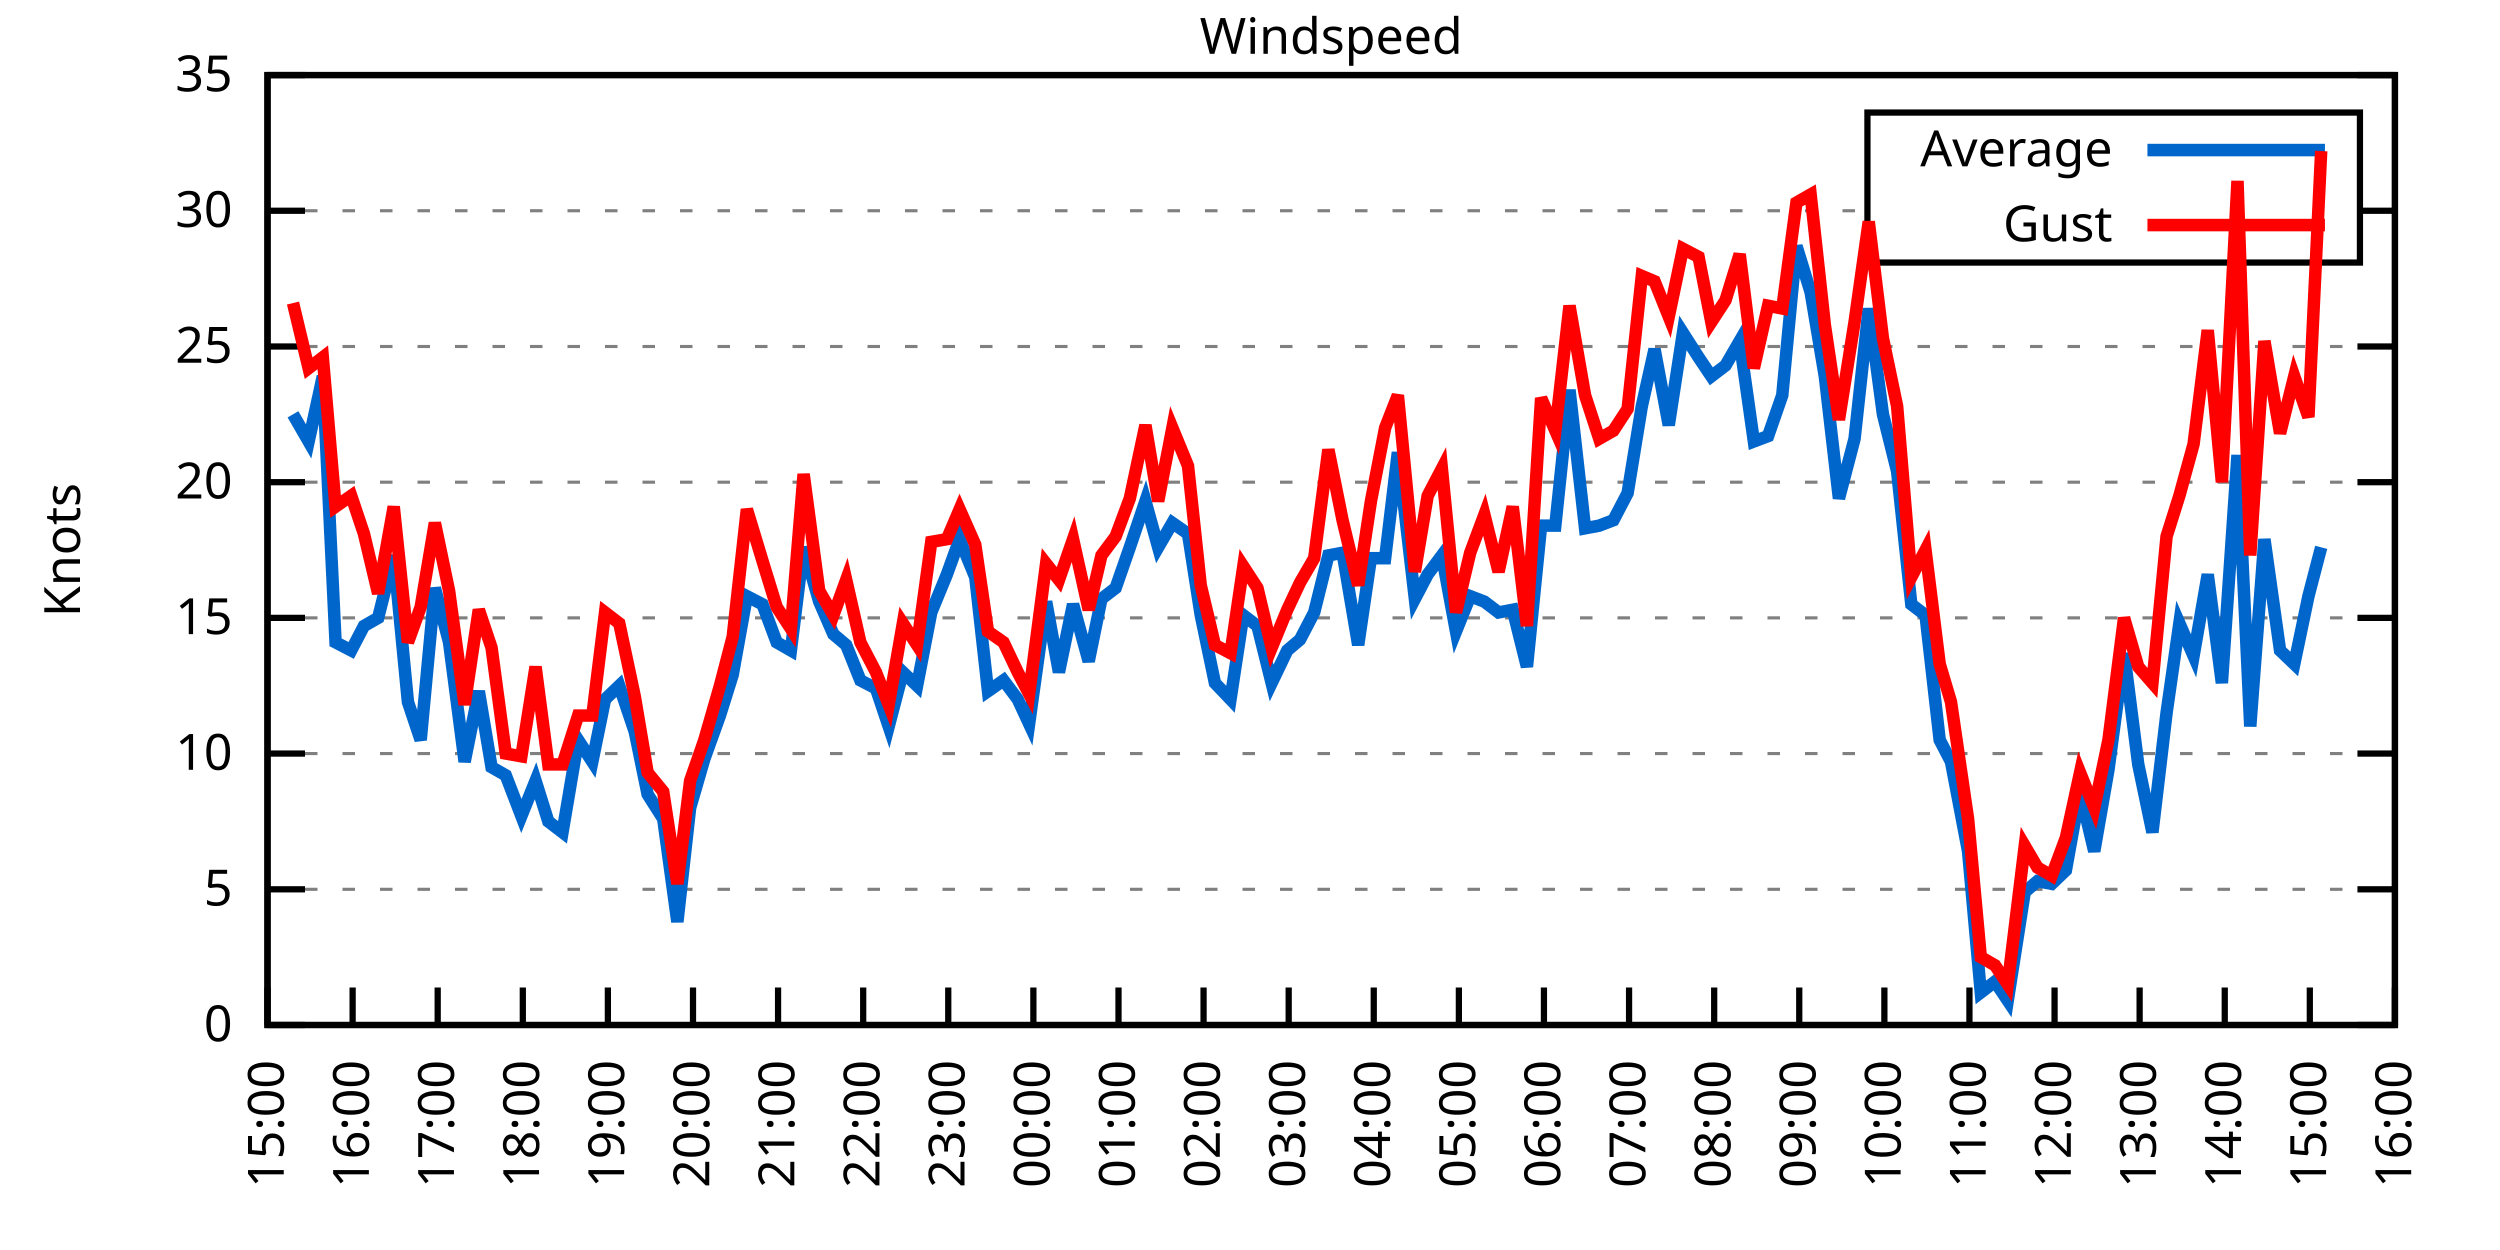
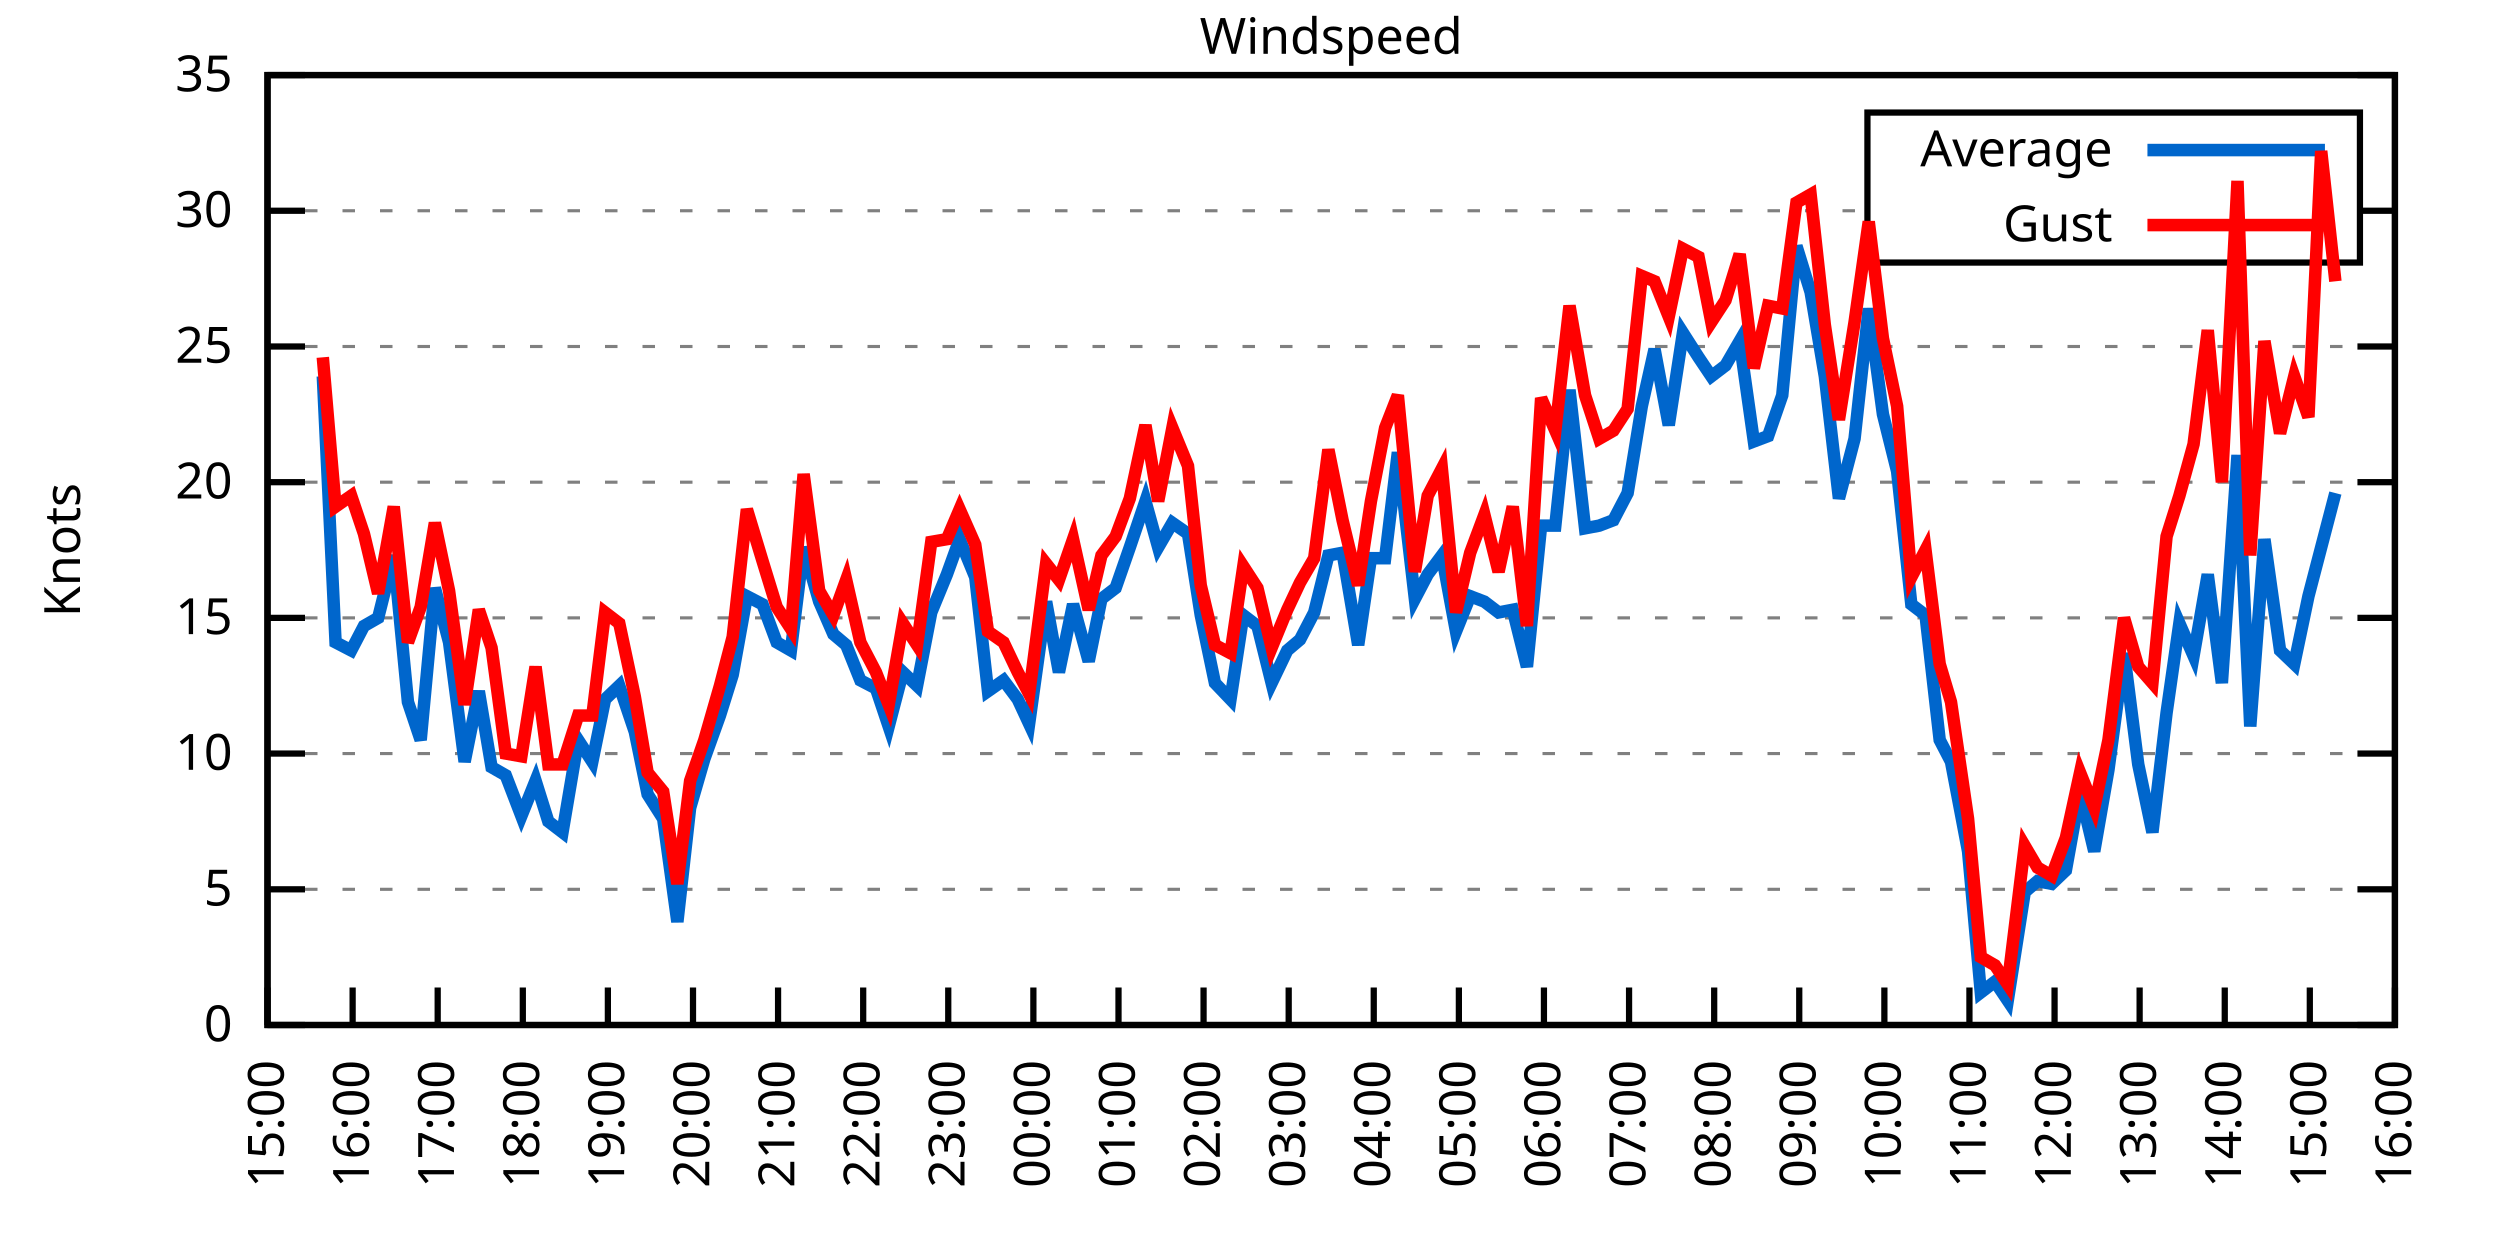
<svg xmlns="http://www.w3.org/2000/svg" xmlns:xlink="http://www.w3.org/1999/xlink" width="400" height="200" viewBox="0 0 400 200">
  <g id="gnuplot_canvas">
    <rect x="0" y="0" width="400" height="200" fill="none" />
    <defs>
      <circle id="gpDot" r="0.5" stroke-width="0.5" stroke="currentColor" />
      <path id="gpPt0" stroke-width="0.333" stroke="currentColor" d="M-1,0 h2 M0,-1 v2" />
      <path id="gpPt1" stroke-width="0.333" stroke="currentColor" d="M-1,-1 L1,1 M1,-1 L-1,1" />
      <path id="gpPt2" stroke-width="0.333" stroke="currentColor" d="M-1,0 L1,0 M0,-1 L0,1 M-1,-1 L1,1 M-1,1 L1,-1" />
      <rect id="gpPt3" stroke-width="0.333" stroke="currentColor" x="-1" y="-1" width="2" height="2" />
      <rect id="gpPt4" stroke-width="0.333" stroke="currentColor" fill="currentColor" x="-1" y="-1" width="2" height="2" />
      <circle id="gpPt5" stroke-width="0.333" stroke="currentColor" cx="0" cy="0" r="1" />
      <use xlink:href="#gpPt5" id="gpPt6" fill="currentColor" stroke="none" />
      <path id="gpPt7" stroke-width="0.333" stroke="currentColor" d="M0,-1.33 L-1.33,0.67 L1.33,0.67 z" />
      <use xlink:href="#gpPt7" id="gpPt8" fill="currentColor" stroke="none" />
      <use xlink:href="#gpPt7" id="gpPt9" stroke="currentColor" transform="rotate(180)" />
      <use xlink:href="#gpPt9" id="gpPt10" fill="currentColor" stroke="none" />
      <use xlink:href="#gpPt3" id="gpPt11" stroke="currentColor" transform="rotate(45)" />
      <use xlink:href="#gpPt11" id="gpPt12" fill="currentColor" stroke="none" />
      <path id="gpPt13" stroke-width="0.333" stroke="currentColor" d="M0,1.330 L1.265,0.411 L0.782,-1.067 L-0.782,-1.076 L-1.265,0.411 z" />
      <use xlink:href="#gpPt13" id="gpPt14" fill="currentColor" stroke="none" />
      <filter id="textbox" filterUnits="objectBoundingBox" x="0" y="0" height="1" width="1">
        <feFlood flood-color="white" flood-opacity="1" result="bgnd" />
        <feComposite in="SourceGraphic" in2="bgnd" operator="atop" />
      </filter>
      <filter id="greybox" filterUnits="objectBoundingBox" x="0" y="0" height="1" width="1">
        <feFlood flood-color="lightgrey" flood-opacity="1" result="grey" />
        <feComposite in="SourceGraphic" in2="grey" operator="atop" />
      </filter>
    </defs>
    <g fill="none" color="white" stroke="currentColor" stroke-width="1.00" stroke-linecap="butt" stroke-linejoin="miter">
</g>
    <g fill="none" color="black" stroke="currentColor" stroke-width="1.00" stroke-linecap="butt" stroke-linejoin="miter">
      <g stroke="none" shape-rendering="crispEdges">
        <polygon fill="rgb(255, 255, 255)" points="42.80,164.00 383.18,164.00 383.18,12.02 42.80,12.02 " />
      </g>
    </g>
    <g fill="none" color="black" stroke="currentColor" stroke-width="1.00" stroke-linecap="butt" stroke-linejoin="miter">
</g>
    <g fill="none" color="black" stroke="black" stroke-width="0.50" stroke-linecap="butt" stroke-linejoin="miter">
</g>
    <g fill="none" color="gray" stroke="currentColor" stroke-width="0.50" stroke-linecap="butt" stroke-linejoin="miter">
      <path stroke="gray" stroke-dasharray="2,4" class="gridline" d="M42.80,164.00 L383.19,164.00  " />
    </g>
    <g fill="none" color="gray" stroke="gray" stroke-width="1.00" stroke-linecap="butt" stroke-linejoin="miter">
</g>
    <g fill="none" color="black" stroke="currentColor" stroke-width="1.00" stroke-linecap="butt" stroke-linejoin="miter">
      <path stroke="black" d="M42.80,164.00 L48.80,164.00 M383.19,164.00 L377.19,164.00  " />
      <g transform="translate(37.20,166.60)" stroke="none" fill="black" font-family="Sans" font-size="8.00" text-anchor="end">
        <text>
          <tspan font-family="Sans"> 0</tspan>
        </text>
      </g>
    </g>
    <g fill="none" color="black" stroke="currentColor" stroke-width="1.00" stroke-linecap="butt" stroke-linejoin="miter">
</g>
    <g fill="none" color="black" stroke="black" stroke-width="0.50" stroke-linecap="butt" stroke-linejoin="miter">
</g>
    <g fill="none" color="gray" stroke="currentColor" stroke-width="0.50" stroke-linecap="butt" stroke-linejoin="miter">
      <path stroke="gray" stroke-dasharray="2,4" class="gridline" d="M42.80,142.29 L383.19,142.29  " />
    </g>
    <g fill="none" color="gray" stroke="gray" stroke-width="1.00" stroke-linecap="butt" stroke-linejoin="miter">
</g>
    <g fill="none" color="black" stroke="currentColor" stroke-width="1.00" stroke-linecap="butt" stroke-linejoin="miter">
      <path stroke="black" d="M42.80,142.29 L48.80,142.29 M383.19,142.29 L377.19,142.29  " />
      <g transform="translate(37.20,144.89)" stroke="none" fill="black" font-family="Sans" font-size="8.00" text-anchor="end">
        <text>
          <tspan font-family="Sans"> 5</tspan>
        </text>
      </g>
    </g>
    <g fill="none" color="black" stroke="currentColor" stroke-width="1.00" stroke-linecap="butt" stroke-linejoin="miter">
</g>
    <g fill="none" color="black" stroke="black" stroke-width="0.50" stroke-linecap="butt" stroke-linejoin="miter">
</g>
    <g fill="none" color="gray" stroke="currentColor" stroke-width="0.50" stroke-linecap="butt" stroke-linejoin="miter">
      <path stroke="gray" stroke-dasharray="2,4" class="gridline" d="M42.80,120.57 L383.19,120.57  " />
    </g>
    <g fill="none" color="gray" stroke="gray" stroke-width="1.00" stroke-linecap="butt" stroke-linejoin="miter">
</g>
    <g fill="none" color="black" stroke="currentColor" stroke-width="1.00" stroke-linecap="butt" stroke-linejoin="miter">
      <path stroke="black" d="M42.80,120.57 L48.80,120.57 M383.19,120.57 L377.19,120.57  " />
      <g transform="translate(37.20,123.17)" stroke="none" fill="black" font-family="Sans" font-size="8.00" text-anchor="end">
        <text>
          <tspan font-family="Sans"> 10</tspan>
        </text>
      </g>
    </g>
    <g fill="none" color="black" stroke="currentColor" stroke-width="1.00" stroke-linecap="butt" stroke-linejoin="miter">
</g>
    <g fill="none" color="black" stroke="black" stroke-width="0.50" stroke-linecap="butt" stroke-linejoin="miter">
</g>
    <g fill="none" color="gray" stroke="currentColor" stroke-width="0.50" stroke-linecap="butt" stroke-linejoin="miter">
      <path stroke="gray" stroke-dasharray="2,4" class="gridline" d="M42.80,98.86 L383.19,98.86  " />
    </g>
    <g fill="none" color="gray" stroke="gray" stroke-width="1.00" stroke-linecap="butt" stroke-linejoin="miter">
</g>
    <g fill="none" color="black" stroke="currentColor" stroke-width="1.00" stroke-linecap="butt" stroke-linejoin="miter">
      <path stroke="black" d="M42.80,98.86 L48.80,98.86 M383.19,98.86 L377.19,98.86  " />
      <g transform="translate(37.20,101.46)" stroke="none" fill="black" font-family="Sans" font-size="8.00" text-anchor="end">
        <text>
          <tspan font-family="Sans"> 15</tspan>
        </text>
      </g>
    </g>
    <g fill="none" color="black" stroke="currentColor" stroke-width="1.00" stroke-linecap="butt" stroke-linejoin="miter">
</g>
    <g fill="none" color="black" stroke="black" stroke-width="0.50" stroke-linecap="butt" stroke-linejoin="miter">
</g>
    <g fill="none" color="gray" stroke="currentColor" stroke-width="0.50" stroke-linecap="butt" stroke-linejoin="miter">
      <path stroke="gray" stroke-dasharray="2,4" class="gridline" d="M42.80,77.15 L383.19,77.15  " />
    </g>
    <g fill="none" color="gray" stroke="gray" stroke-width="1.00" stroke-linecap="butt" stroke-linejoin="miter">
</g>
    <g fill="none" color="black" stroke="currentColor" stroke-width="1.00" stroke-linecap="butt" stroke-linejoin="miter">
      <path stroke="black" d="M42.80,77.15 L48.80,77.15 M383.19,77.15 L377.19,77.15  " />
      <g transform="translate(37.20,79.75)" stroke="none" fill="black" font-family="Sans" font-size="8.00" text-anchor="end">
        <text>
          <tspan font-family="Sans"> 20</tspan>
        </text>
      </g>
    </g>
    <g fill="none" color="black" stroke="currentColor" stroke-width="1.00" stroke-linecap="butt" stroke-linejoin="miter">
</g>
    <g fill="none" color="black" stroke="black" stroke-width="0.50" stroke-linecap="butt" stroke-linejoin="miter">
</g>
    <g fill="none" color="gray" stroke="currentColor" stroke-width="0.50" stroke-linecap="butt" stroke-linejoin="miter">
      <path stroke="gray" stroke-dasharray="2,4" class="gridline" d="M42.80,55.44 L383.19,55.44  " />
    </g>
    <g fill="none" color="gray" stroke="gray" stroke-width="1.00" stroke-linecap="butt" stroke-linejoin="miter">
</g>
    <g fill="none" color="black" stroke="currentColor" stroke-width="1.00" stroke-linecap="butt" stroke-linejoin="miter">
      <path stroke="black" d="M42.80,55.44 L48.80,55.44 M383.19,55.44 L377.19,55.44  " />
      <g transform="translate(37.20,58.04)" stroke="none" fill="black" font-family="Sans" font-size="8.00" text-anchor="end">
        <text>
          <tspan font-family="Sans"> 25</tspan>
        </text>
      </g>
    </g>
    <g fill="none" color="black" stroke="currentColor" stroke-width="1.00" stroke-linecap="butt" stroke-linejoin="miter">
</g>
    <g fill="none" color="black" stroke="black" stroke-width="0.50" stroke-linecap="butt" stroke-linejoin="miter">
</g>
    <g fill="none" color="gray" stroke="currentColor" stroke-width="0.50" stroke-linecap="butt" stroke-linejoin="miter">
      <path stroke="gray" stroke-dasharray="2,4" class="gridline" d="M42.80,33.72 L298.79,33.72 M377.59,33.72 L383.19,33.72  " />
    </g>
    <g fill="none" color="gray" stroke="gray" stroke-width="1.00" stroke-linecap="butt" stroke-linejoin="miter">
</g>
    <g fill="none" color="black" stroke="currentColor" stroke-width="1.00" stroke-linecap="butt" stroke-linejoin="miter">
      <path stroke="black" d="M42.80,33.72 L48.80,33.72 M383.19,33.72 L377.19,33.72  " />
      <g transform="translate(37.20,36.32)" stroke="none" fill="black" font-family="Sans" font-size="8.00" text-anchor="end">
        <text>
          <tspan font-family="Sans"> 30</tspan>
        </text>
      </g>
    </g>
    <g fill="none" color="black" stroke="currentColor" stroke-width="1.00" stroke-linecap="butt" stroke-linejoin="miter">
</g>
    <g fill="none" color="black" stroke="black" stroke-width="0.50" stroke-linecap="butt" stroke-linejoin="miter">
</g>
    <g fill="none" color="gray" stroke="currentColor" stroke-width="0.50" stroke-linecap="butt" stroke-linejoin="miter">
      <path stroke="gray" stroke-dasharray="2,4" class="gridline" d="M42.80,12.01 L383.19,12.01  " />
    </g>
    <g fill="none" color="gray" stroke="gray" stroke-width="1.00" stroke-linecap="butt" stroke-linejoin="miter">
</g>
    <g fill="none" color="black" stroke="currentColor" stroke-width="1.00" stroke-linecap="butt" stroke-linejoin="miter">
      <path stroke="black" d="M42.80,12.01 L48.80,12.01 M383.19,12.01 L377.19,12.01  " />
      <g transform="translate(37.20,14.61)" stroke="none" fill="black" font-family="Sans" font-size="8.00" text-anchor="end">
        <text>
          <tspan font-family="Sans"> 35</tspan>
        </text>
      </g>
    </g>
    <g fill="none" color="black" stroke="currentColor" stroke-width="1.00" stroke-linecap="butt" stroke-linejoin="miter">
      <path stroke="black" d="M42.80,164.00 L42.80,158.00  " />
      <g transform="translate(45.40,169.60) rotate(270.00)" stroke="none" fill="black" font-family="Sans" font-size="8.00" text-anchor="end">
        <text>
          <tspan font-family="Sans">15:00</tspan>
        </text>
      </g>
    </g>
    <g fill="none" color="black" stroke="currentColor" stroke-width="1.00" stroke-linecap="butt" stroke-linejoin="miter">
      <path stroke="black" d="M56.42,164.00 L56.42,158.00  " />
      <g transform="translate(59.02,169.60) rotate(270.00)" stroke="none" fill="black" font-family="Sans" font-size="8.00" text-anchor="end">
        <text>
          <tspan font-family="Sans">16:00</tspan>
        </text>
      </g>
    </g>
    <g fill="none" color="black" stroke="currentColor" stroke-width="1.00" stroke-linecap="butt" stroke-linejoin="miter">
      <path stroke="black" d="M70.03,164.00 L70.03,158.00  " />
      <g transform="translate(72.63,169.60) rotate(270.00)" stroke="none" fill="black" font-family="Sans" font-size="8.00" text-anchor="end">
        <text>
          <tspan font-family="Sans">17:00</tspan>
        </text>
      </g>
    </g>
    <g fill="none" color="black" stroke="currentColor" stroke-width="1.00" stroke-linecap="butt" stroke-linejoin="miter">
      <path stroke="black" d="M83.65,164.00 L83.65,158.00  " />
      <g transform="translate(86.25,169.60) rotate(270.00)" stroke="none" fill="black" font-family="Sans" font-size="8.00" text-anchor="end">
        <text>
          <tspan font-family="Sans">18:00</tspan>
        </text>
      </g>
    </g>
    <g fill="none" color="black" stroke="currentColor" stroke-width="1.00" stroke-linecap="butt" stroke-linejoin="miter">
      <path stroke="black" d="M97.26,164.00 L97.26,158.00  " />
      <g transform="translate(99.86,169.60) rotate(270.00)" stroke="none" fill="black" font-family="Sans" font-size="8.00" text-anchor="end">
        <text>
          <tspan font-family="Sans">19:00</tspan>
        </text>
      </g>
    </g>
    <g fill="none" color="black" stroke="currentColor" stroke-width="1.00" stroke-linecap="butt" stroke-linejoin="miter">
      <path stroke="black" d="M110.88,164.00 L110.88,158.00  " />
      <g transform="translate(113.48,169.60) rotate(270.00)" stroke="none" fill="black" font-family="Sans" font-size="8.00" text-anchor="end">
        <text>
          <tspan font-family="Sans">20:00</tspan>
        </text>
      </g>
    </g>
    <g fill="none" color="black" stroke="currentColor" stroke-width="1.00" stroke-linecap="butt" stroke-linejoin="miter">
      <path stroke="black" d="M124.49,164.00 L124.49,158.00  " />
      <g transform="translate(127.09,169.60) rotate(270.00)" stroke="none" fill="black" font-family="Sans" font-size="8.00" text-anchor="end">
        <text>
          <tspan font-family="Sans">21:00</tspan>
        </text>
      </g>
    </g>
    <g fill="none" color="black" stroke="currentColor" stroke-width="1.00" stroke-linecap="butt" stroke-linejoin="miter">
      <path stroke="black" d="M138.11,164.00 L138.11,158.00  " />
      <g transform="translate(140.71,169.60) rotate(270.00)" stroke="none" fill="black" font-family="Sans" font-size="8.00" text-anchor="end">
        <text>
          <tspan font-family="Sans">22:00</tspan>
        </text>
      </g>
    </g>
    <g fill="none" color="black" stroke="currentColor" stroke-width="1.00" stroke-linecap="butt" stroke-linejoin="miter">
      <path stroke="black" d="M151.72,164.00 L151.72,158.00  " />
      <g transform="translate(154.32,169.60) rotate(270.00)" stroke="none" fill="black" font-family="Sans" font-size="8.00" text-anchor="end">
        <text>
          <tspan font-family="Sans">23:00</tspan>
        </text>
      </g>
    </g>
    <g fill="none" color="black" stroke="currentColor" stroke-width="1.00" stroke-linecap="butt" stroke-linejoin="miter">
      <path stroke="black" d="M165.34,164.00 L165.34,158.00  " />
      <g transform="translate(167.94,169.60) rotate(270.00)" stroke="none" fill="black" font-family="Sans" font-size="8.00" text-anchor="end">
        <text>
          <tspan font-family="Sans">00:00</tspan>
        </text>
      </g>
    </g>
    <g fill="none" color="black" stroke="currentColor" stroke-width="1.00" stroke-linecap="butt" stroke-linejoin="miter">
      <path stroke="black" d="M178.96,164.00 L178.96,158.00  " />
      <g transform="translate(181.56,169.60) rotate(270.00)" stroke="none" fill="black" font-family="Sans" font-size="8.00" text-anchor="end">
        <text>
          <tspan font-family="Sans">01:00</tspan>
        </text>
      </g>
    </g>
    <g fill="none" color="black" stroke="currentColor" stroke-width="1.00" stroke-linecap="butt" stroke-linejoin="miter">
      <path stroke="black" d="M192.57,164.00 L192.57,158.00  " />
      <g transform="translate(195.17,169.60) rotate(270.00)" stroke="none" fill="black" font-family="Sans" font-size="8.00" text-anchor="end">
        <text>
          <tspan font-family="Sans">02:00</tspan>
        </text>
      </g>
    </g>
    <g fill="none" color="black" stroke="currentColor" stroke-width="1.00" stroke-linecap="butt" stroke-linejoin="miter">
      <path stroke="black" d="M206.19,164.00 L206.19,158.00  " />
      <g transform="translate(208.79,169.60) rotate(270.00)" stroke="none" fill="black" font-family="Sans" font-size="8.00" text-anchor="end">
        <text>
          <tspan font-family="Sans">03:00</tspan>
        </text>
      </g>
    </g>
    <g fill="none" color="black" stroke="currentColor" stroke-width="1.00" stroke-linecap="butt" stroke-linejoin="miter">
      <path stroke="black" d="M219.80,164.00 L219.80,158.00  " />
      <g transform="translate(222.40,169.60) rotate(270.00)" stroke="none" fill="black" font-family="Sans" font-size="8.00" text-anchor="end">
        <text>
          <tspan font-family="Sans">04:00</tspan>
        </text>
      </g>
    </g>
    <g fill="none" color="black" stroke="currentColor" stroke-width="1.00" stroke-linecap="butt" stroke-linejoin="miter">
      <path stroke="black" d="M233.42,164.00 L233.42,158.00  " />
      <g transform="translate(236.02,169.60) rotate(270.00)" stroke="none" fill="black" font-family="Sans" font-size="8.00" text-anchor="end">
        <text>
          <tspan font-family="Sans">05:00</tspan>
        </text>
      </g>
    </g>
    <g fill="none" color="black" stroke="currentColor" stroke-width="1.00" stroke-linecap="butt" stroke-linejoin="miter">
      <path stroke="black" d="M247.03,164.00 L247.03,158.00  " />
      <g transform="translate(249.63,169.60) rotate(270.00)" stroke="none" fill="black" font-family="Sans" font-size="8.00" text-anchor="end">
        <text>
          <tspan font-family="Sans">06:00</tspan>
        </text>
      </g>
    </g>
    <g fill="none" color="black" stroke="currentColor" stroke-width="1.00" stroke-linecap="butt" stroke-linejoin="miter">
      <path stroke="black" d="M260.65,164.00 L260.65,158.00  " />
      <g transform="translate(263.25,169.60) rotate(270.00)" stroke="none" fill="black" font-family="Sans" font-size="8.00" text-anchor="end">
        <text>
          <tspan font-family="Sans">07:00</tspan>
        </text>
      </g>
    </g>
    <g fill="none" color="black" stroke="currentColor" stroke-width="1.00" stroke-linecap="butt" stroke-linejoin="miter">
      <path stroke="black" d="M274.27,164.00 L274.27,158.00  " />
      <g transform="translate(276.87,169.60) rotate(270.00)" stroke="none" fill="black" font-family="Sans" font-size="8.00" text-anchor="end">
        <text>
          <tspan font-family="Sans">08:00</tspan>
        </text>
      </g>
    </g>
    <g fill="none" color="black" stroke="currentColor" stroke-width="1.00" stroke-linecap="butt" stroke-linejoin="miter">
      <path stroke="black" d="M287.88,164.00 L287.88,158.00  " />
      <g transform="translate(290.48,169.60) rotate(270.00)" stroke="none" fill="black" font-family="Sans" font-size="8.00" text-anchor="end">
        <text>
          <tspan font-family="Sans">09:00</tspan>
        </text>
      </g>
    </g>
    <g fill="none" color="black" stroke="currentColor" stroke-width="1.00" stroke-linecap="butt" stroke-linejoin="miter">
      <path stroke="black" d="M301.50,164.00 L301.50,158.00  " />
      <g transform="translate(304.10,169.60) rotate(270.00)" stroke="none" fill="black" font-family="Sans" font-size="8.00" text-anchor="end">
        <text>
          <tspan font-family="Sans">10:00</tspan>
        </text>
      </g>
    </g>
    <g fill="none" color="black" stroke="currentColor" stroke-width="1.00" stroke-linecap="butt" stroke-linejoin="miter">
      <path stroke="black" d="M315.11,164.00 L315.11,158.00  " />
      <g transform="translate(317.71,169.60) rotate(270.00)" stroke="none" fill="black" font-family="Sans" font-size="8.00" text-anchor="end">
        <text>
          <tspan font-family="Sans">11:00</tspan>
        </text>
      </g>
    </g>
    <g fill="none" color="black" stroke="currentColor" stroke-width="1.00" stroke-linecap="butt" stroke-linejoin="miter">
      <path stroke="black" d="M328.73,164.00 L328.73,158.00  " />
      <g transform="translate(331.33,169.60) rotate(270.00)" stroke="none" fill="black" font-family="Sans" font-size="8.00" text-anchor="end">
        <text>
          <tspan font-family="Sans">12:00</tspan>
        </text>
      </g>
    </g>
    <g fill="none" color="black" stroke="currentColor" stroke-width="1.00" stroke-linecap="butt" stroke-linejoin="miter">
      <path stroke="black" d="M342.34,164.00 L342.34,158.00  " />
      <g transform="translate(344.94,169.60) rotate(270.00)" stroke="none" fill="black" font-family="Sans" font-size="8.00" text-anchor="end">
        <text>
          <tspan font-family="Sans">13:00</tspan>
        </text>
      </g>
    </g>
    <g fill="none" color="black" stroke="currentColor" stroke-width="1.00" stroke-linecap="butt" stroke-linejoin="miter">
      <path stroke="black" d="M355.96,164.00 L355.96,158.00  " />
      <g transform="translate(358.56,169.60) rotate(270.00)" stroke="none" fill="black" font-family="Sans" font-size="8.00" text-anchor="end">
        <text>
          <tspan font-family="Sans">14:00</tspan>
        </text>
      </g>
    </g>
    <g fill="none" color="black" stroke="currentColor" stroke-width="1.00" stroke-linecap="butt" stroke-linejoin="miter">
      <path stroke="black" d="M369.57,164.00 L369.57,158.00  " />
      <g transform="translate(372.17,169.60) rotate(270.00)" stroke="none" fill="black" font-family="Sans" font-size="8.00" text-anchor="end">
        <text>
          <tspan font-family="Sans">15:00</tspan>
        </text>
      </g>
    </g>
    <g fill="none" color="black" stroke="currentColor" stroke-width="1.00" stroke-linecap="butt" stroke-linejoin="miter">
      <path stroke="black" d="M383.19,164.00 L383.19,158.00  " />
      <g transform="translate(385.79,169.60) rotate(270.00)" stroke="none" fill="black" font-family="Sans" font-size="8.00" text-anchor="end">
        <text>
          <tspan font-family="Sans">16:00</tspan>
        </text>
      </g>
    </g>
    <g fill="none" color="black" stroke="currentColor" stroke-width="1.00" stroke-linecap="butt" stroke-linejoin="miter">
</g>
    <g fill="none" color="black" stroke="currentColor" stroke-width="1.00" stroke-linecap="butt" stroke-linejoin="miter">
      <path stroke="black" d="M42.80,12.01 L42.80,164.00 L383.19,164.00 L383.19,12.01 L42.80,12.01 Z  " />
    </g>
    <g fill="none" color="black" stroke="currentColor" stroke-width="1.00" stroke-linecap="butt" stroke-linejoin="miter">
</g>
    <g fill="none" color="black" stroke="currentColor" stroke-width="1.00" stroke-linecap="butt" stroke-linejoin="miter">
      <path stroke="black" d="M298.79,42.01 L298.79,18.01 L377.59,18.01 L377.59,42.01 L298.79,42.01 Z  " />
    </g>
    <g id="Windspeed_plot_1">
      <g fill="none" color="white" stroke="black" stroke-width="2.00" stroke-linecap="butt" stroke-linejoin="miter">
</g>
      <g fill="none" color="black" stroke="currentColor" stroke-width="2.00" stroke-linecap="butt" stroke-linejoin="miter">
        <g transform="translate(337.99,26.61)" stroke="none" fill="black" font-family="Sans" font-size="8.00" text-anchor="end">
          <text>
            <tspan font-family="Sans">Average</tspan>
          </text>
        </g>
      </g>
      <g fill="none" color="black" stroke="currentColor" stroke-width="2.00" stroke-linecap="butt" stroke-linejoin="miter">
-         <path stroke="rgb(  0, 102, 204)" d="M343.59,24.01 L371.99,24.01 M46.88,66.29 L49.38,70.63 L51.65,60.21 L53.69,102.77 L56.19,104.07 L58.23,100.16   L60.50,98.86 L63.00,88.87 L65.27,112.32 L67.31,118.40 L69.58,94.08 L71.85,102.77 L74.34,121.88 L76.61,110.59   L78.65,122.75 L80.92,124.05 L83.42,130.56 L85.69,124.92 L87.73,131.43 L90.00,133.17 L92.50,118.40 L94.77,121.88   L96.81,111.89 L99.08,109.72 L101.57,117.10 L103.62,127.09 L106.11,131.00 L108.38,147.50 L110.42,129.26 L112.69,121.44   L115.19,114.49 L117.23,107.98 L119.50,95.39 L122.00,96.69 L124.27,102.77 L126.54,104.07 L128.58,87.57 L131.07,96.26   L133.34,101.47 L135.39,103.20 L137.66,108.85 L140.15,110.15 L142.19,116.23 L144.46,107.55 L146.73,109.72 L149.00,97.99   L151.50,91.91 L153.54,86.27 L156.04,92.35 L158.08,110.59 L160.57,108.85 L162.84,111.89 L164.66,115.80 L167.38,96.26   L169.43,107.55 L171.69,96.69 L174.19,105.81 L176.23,95.82 L178.50,94.08 L180.77,87.57 L183.27,80.19 L185.31,87.57   L187.58,83.66 L190.08,85.40 L192.12,98.43 L194.39,109.28 L196.88,111.89 L198.93,98.43 L201.19,100.16 L203.46,109.28   L205.96,104.07 L208.00,102.34 L210.27,97.99 L212.54,88.87 L214.81,88.44 L217.31,103.20 L219.35,89.31 L221.62,89.31   L223.66,72.37 L226.38,95.82 L228.43,91.91 L230.70,88.87 L232.96,101.03 L235.23,95.39 L237.50,96.26 L239.77,97.99   L242.04,97.56 L244.31,106.68 L246.58,84.10 L248.85,84.10 L251.12,62.38 L253.61,84.53 L255.88,84.10 L258.15,83.23   L260.42,78.89 L262.69,64.99 L264.73,55.87 L267.00,68.03 L269.27,53.26 L271.77,57.17 L273.81,60.21 L276.08,58.48   L278.35,54.57 L280.62,70.63 L282.89,69.77 L285.16,63.25 L287.43,39.37 L289.70,46.75 L291.97,60.21 L294.23,79.75   L296.73,70.20 L299.00,49.36 L301.27,66.29 L303.54,75.41 L305.81,96.69 L308.08,98.43 L310.35,118.40 L312.16,121.88   L314.89,136.21 L316.93,158.79 L319.20,157.05 L321.24,160.09 L323.96,142.72 L326.00,140.98 L328.27,141.42 L330.54,139.25   L332.81,126.65 L335.08,136.21 L337.35,123.18 L339.85,104.51 L342.12,122.31 L344.39,133.17 L346.65,114.06 L348.70,99.73   L350.97,104.94 L353.24,91.91 L355.50,109.28 L358.00,72.81 L360.04,116.23 L362.31,86.27 L364.81,104.07 L367.08,106.24   L369.35,95.39 L371.39,87.57  " />
+         <path stroke="rgb(  0, 102, 204)" d="M343.59,24.01 L371.99,24.01 M51.65,60.21 L53.69,102.77 L56.19,104.07 L58.23,100.16 L60.50,98.86 L63.00,88.87   L65.27,112.32 L67.31,118.40 L69.58,94.08 L71.85,102.77 L74.34,121.88 L76.61,110.59 L78.65,122.75 L80.92,124.05   L83.42,130.56 L85.69,124.92 L87.73,131.43 L90.00,133.17 L92.50,118.40 L94.77,121.88 L96.81,111.89 L99.08,109.72   L101.57,117.10 L103.62,127.09 L106.11,131.00 L108.38,147.50 L110.42,129.26 L112.69,121.44 L115.19,114.49 L117.23,107.98   L119.50,95.39 L122.00,96.69 L124.27,102.77 L126.54,104.07 L128.58,87.57 L131.07,96.26 L133.34,101.47 L135.39,103.20   L137.66,108.85 L140.15,110.15 L142.19,116.23 L144.46,107.55 L146.73,109.72 L149.00,97.99 L151.50,91.91 L153.54,86.27   L156.04,92.35 L158.08,110.59 L160.57,108.85 L162.84,111.89 L164.66,115.80 L167.38,96.26 L169.43,107.55 L171.69,96.69   L174.19,105.81 L176.23,95.82 L178.50,94.08 L180.77,87.57 L183.27,80.19 L185.31,87.57 L187.58,83.66 L190.08,85.40   L192.12,98.43 L194.39,109.28 L196.88,111.89 L198.93,98.43 L201.19,100.16 L203.46,109.28 L205.96,104.07 L208.00,102.34   L210.27,97.99 L212.54,88.87 L214.81,88.44 L217.31,103.20 L219.35,89.31 L221.62,89.31 L223.66,72.37 L226.38,95.82   L228.43,91.91 L230.70,88.87 L232.96,101.03 L235.23,95.39 L237.50,96.26 L239.77,97.99 L242.04,97.56 L244.31,106.68   L246.58,84.10 L248.85,84.10 L251.12,62.38 L253.61,84.53 L255.88,84.10 L258.15,83.23 L260.42,78.89 L262.69,64.99   L264.73,55.87 L267.00,68.03 L269.27,53.26 L271.77,57.17 L273.81,60.21 L276.08,58.48 L278.35,54.57 L280.62,70.63   L282.89,69.77 L285.16,63.25 L287.43,39.37 L289.70,46.75 L291.97,60.21 L294.23,79.75 L296.73,70.20 L299.00,49.36   L301.27,66.29 L303.54,75.41 L305.81,96.69 L308.08,98.43 L310.35,118.40 L312.16,121.88 L314.89,136.21 L316.93,158.79   L319.20,157.05 L321.24,160.09 L323.96,142.72 L326.00,140.98 L328.27,141.42 L330.54,139.25 L332.81,126.65 L335.08,136.21   L337.35,123.18 L339.85,104.51 L342.12,122.31 L344.39,133.17 L346.65,114.06 L348.70,99.73 L350.97,104.94 L353.24,91.91   L355.50,109.28 L358.00,72.81 L360.04,116.23 L362.31,86.27 L364.81,104.07 L367.08,106.24 L369.35,95.39 L371.39,87.57   L373.66,78.89  " />
      </g>
    </g>
    <g id="Windspeed_plot_2">
      <g fill="none" color="black" stroke="currentColor" stroke-width="2.00" stroke-linecap="butt" stroke-linejoin="miter">
        <g transform="translate(337.99,38.61)" stroke="none" fill="black" font-family="Sans" font-size="8.00" text-anchor="end">
          <text>
            <tspan font-family="Sans">Gust</tspan>
          </text>
        </g>
      </g>
      <g fill="none" color="black" stroke="currentColor" stroke-width="2.00" stroke-linecap="butt" stroke-linejoin="miter">
-         <path stroke="rgb(255,   0,   0)" d="M343.59,36.01 L371.99,36.01 M46.88,48.49 L49.38,58.91 L51.65,57.17 L53.69,81.06 L56.19,79.32 L58.23,85.40   L60.50,94.95 L63.00,81.06 L65.27,102.77 L67.31,97.12 L69.58,83.66 L71.85,94.52 L74.34,112.76 L76.61,97.56   L78.65,103.64 L80.92,120.57 L83.42,121.01 L85.69,106.68 L87.73,122.31 L90.00,122.31 L92.50,114.49 L94.77,114.49   L96.81,97.99 L99.08,99.73 L101.57,111.45 L103.62,123.61 L106.11,126.65 L108.38,141.42 L110.42,124.92 L112.69,118.40   L115.19,109.72 L117.23,101.90 L119.50,81.49 L122.00,89.74 L124.27,97.12 L126.54,100.60 L128.58,75.85 L131.07,94.52   L133.34,98.43 L135.39,92.78 L137.66,102.77 L140.15,107.55 L142.19,112.76 L144.46,99.73 L146.73,103.20 L149.00,86.70   L151.50,86.27 L153.54,81.49 L156.04,87.14 L158.08,101.03 L160.57,102.77 L162.84,107.55 L164.66,111.02 L167.38,90.18   L169.43,92.78 L171.69,86.27 L174.19,97.56 L176.23,88.87 L178.50,85.83 L180.77,79.75 L183.27,68.03 L185.31,80.19   L187.58,68.46 L190.08,74.54 L192.12,93.65 L194.39,103.20 L196.88,104.51 L198.93,90.61 L201.19,94.08 L203.46,103.64   L205.96,97.56 L208.00,93.22 L210.27,89.31 L212.54,71.94 L214.81,83.23 L217.31,93.65 L219.35,80.19 L221.62,68.46   L223.66,63.25 L226.38,91.48 L228.43,79.32 L230.70,74.98 L232.96,97.99 L235.23,88.44 L237.50,82.36 L239.77,91.48   L242.04,81.06 L244.31,100.16 L246.58,63.69 L248.85,68.90 L251.12,48.92 L253.61,63.25 L255.88,70.20 L258.15,68.90   L260.42,65.42 L262.69,44.15 L264.73,45.01 L267.00,50.66 L269.27,39.80 L271.77,41.11 L273.81,51.53 L276.08,48.05   L278.35,40.67 L280.62,58.91 L282.89,48.92 L285.16,49.36 L287.43,32.42 L289.70,31.12 L291.97,51.96 L294.23,67.16   L296.73,51.53 L299.00,35.46 L301.27,54.13 L303.54,64.99 L305.81,92.35 L308.08,88.00 L310.35,106.24 L312.16,112.32   L314.89,131.00 L316.93,153.14 L319.20,154.45 L321.24,157.49 L323.96,135.34 L326.00,138.81 L328.27,140.12 L330.54,134.04   L332.81,123.61 L335.08,129.26 L337.35,118.40 L339.85,98.86 L342.12,106.68 L344.39,109.28 L346.65,85.83 L348.70,79.32   L350.97,71.07 L353.24,52.83 L355.50,77.15 L358.00,28.95 L360.04,88.87 L362.31,54.57 L364.81,69.33 L367.08,60.21   L369.35,66.73 L371.39,24.17  " />
+         <path stroke="rgb(255,   0,   0)" d="M343.59,36.01 L371.99,36.01 M51.65,57.17 L53.69,81.06 L56.19,79.32 L58.23,85.40 L60.50,94.95 L63.00,81.06   L65.27,102.77 L67.31,97.12 L69.58,83.66 L71.85,94.52 L74.34,112.76 L76.61,97.56 L78.65,103.64 L80.92,120.57   L83.42,121.01 L85.69,106.68 L87.73,122.31 L90.00,122.31 L92.50,114.49 L94.77,114.49 L96.81,97.99 L99.08,99.73   L101.57,111.45 L103.62,123.61 L106.11,126.65 L108.38,141.42 L110.42,124.92 L112.69,118.40 L115.19,109.72 L117.23,101.90   L119.50,81.49 L122.00,89.74 L124.27,97.12 L126.54,100.60 L128.58,75.85 L131.07,94.52 L133.34,98.43 L135.39,92.78   L137.66,102.77 L140.15,107.55 L142.19,112.76 L144.46,99.73 L146.73,103.20 L149.00,86.70 L151.50,86.27 L153.54,81.49   L156.04,87.14 L158.08,101.03 L160.57,102.77 L162.84,107.55 L164.66,111.02 L167.38,90.18 L169.43,92.78 L171.69,86.27   L174.19,97.56 L176.23,88.87 L178.50,85.83 L180.77,79.75 L183.27,68.03 L185.31,80.19 L187.58,68.46 L190.08,74.54   L192.12,93.65 L194.39,103.20 L196.88,104.51 L198.93,90.61 L201.19,94.08 L203.46,103.64 L205.96,97.56 L208.00,93.22   L210.27,89.31 L212.54,71.94 L214.81,83.23 L217.31,93.65 L219.35,80.19 L221.62,68.46 L223.66,63.25 L226.38,91.48   L228.43,79.32 L230.70,74.98 L232.96,97.99 L235.23,88.44 L237.50,82.36 L239.77,91.48 L242.04,81.06 L244.31,100.16   L246.58,63.69 L248.85,68.90 L251.12,48.92 L253.61,63.25 L255.88,70.20 L258.15,68.90 L260.42,65.42 L262.69,44.15   L264.73,45.01 L267.00,50.66 L269.27,39.80 L271.77,41.11 L273.81,51.53 L276.08,48.05 L278.35,40.67 L280.62,58.91   L282.89,48.92 L285.16,49.36 L287.43,32.42 L289.70,31.12 L291.97,51.96 L294.23,67.16 L296.73,51.53 L299.00,35.46   L301.27,54.13 L303.54,64.99 L305.81,92.35 L308.08,88.00 L310.35,106.24 L312.16,112.32 L314.89,131.00 L316.93,153.14   L319.20,154.45 L321.24,157.49 L323.96,135.34 L326.00,138.81 L328.27,140.12 L330.54,134.04 L332.81,123.61 L335.08,129.26   L337.35,118.40 L339.85,98.86 L342.12,106.68 L344.39,109.28 L346.65,85.83 L348.70,79.32 L350.97,71.07 L353.24,52.83   L355.50,77.15 L358.00,28.95 L360.04,88.87 L362.31,54.57 L364.81,69.33 L367.08,60.21 L369.35,66.73 L371.39,24.17   L373.66,45.01  " />
      </g>
    </g>
    <g fill="none" color="black" stroke="currentColor" stroke-width="2.00" stroke-linecap="butt" stroke-linejoin="miter">
</g>
    <g fill="none" color="black" stroke="black" stroke-width="1.00" stroke-linecap="butt" stroke-linejoin="miter">
</g>
    <g fill="none" color="black" stroke="currentColor" stroke-width="1.00" stroke-linecap="butt" stroke-linejoin="miter">
      <path stroke="black" d="M42.80,12.01 L42.80,164.00 L383.19,164.00 L383.19,12.01 L42.80,12.01 Z  " />
      <g transform="translate(12.80,88.01) rotate(270.00)" stroke="none" fill="black" font-family="Sans" font-size="8.00" text-anchor="middle">
        <text>
          <tspan font-family="Sans">Knots</tspan>
        </text>
      </g>
    </g>
    <g fill="none" color="black" stroke="currentColor" stroke-width="1.00" stroke-linecap="butt" stroke-linejoin="miter">
</g>
    <g fill="none" color="black" stroke="currentColor" stroke-width="1.00" stroke-linecap="butt" stroke-linejoin="miter">
      <g transform="translate(212.99,8.61)" stroke="none" fill="black" font-family="Sans" font-size="8.00" text-anchor="middle">
        <text>
          <tspan font-family="Sans">Windspeed</tspan>
        </text>
      </g>
    </g>
    <g fill="none" color="black" stroke="currentColor" stroke-width="1.00" stroke-linecap="butt" stroke-linejoin="miter">
</g>
  </g>
</svg>
